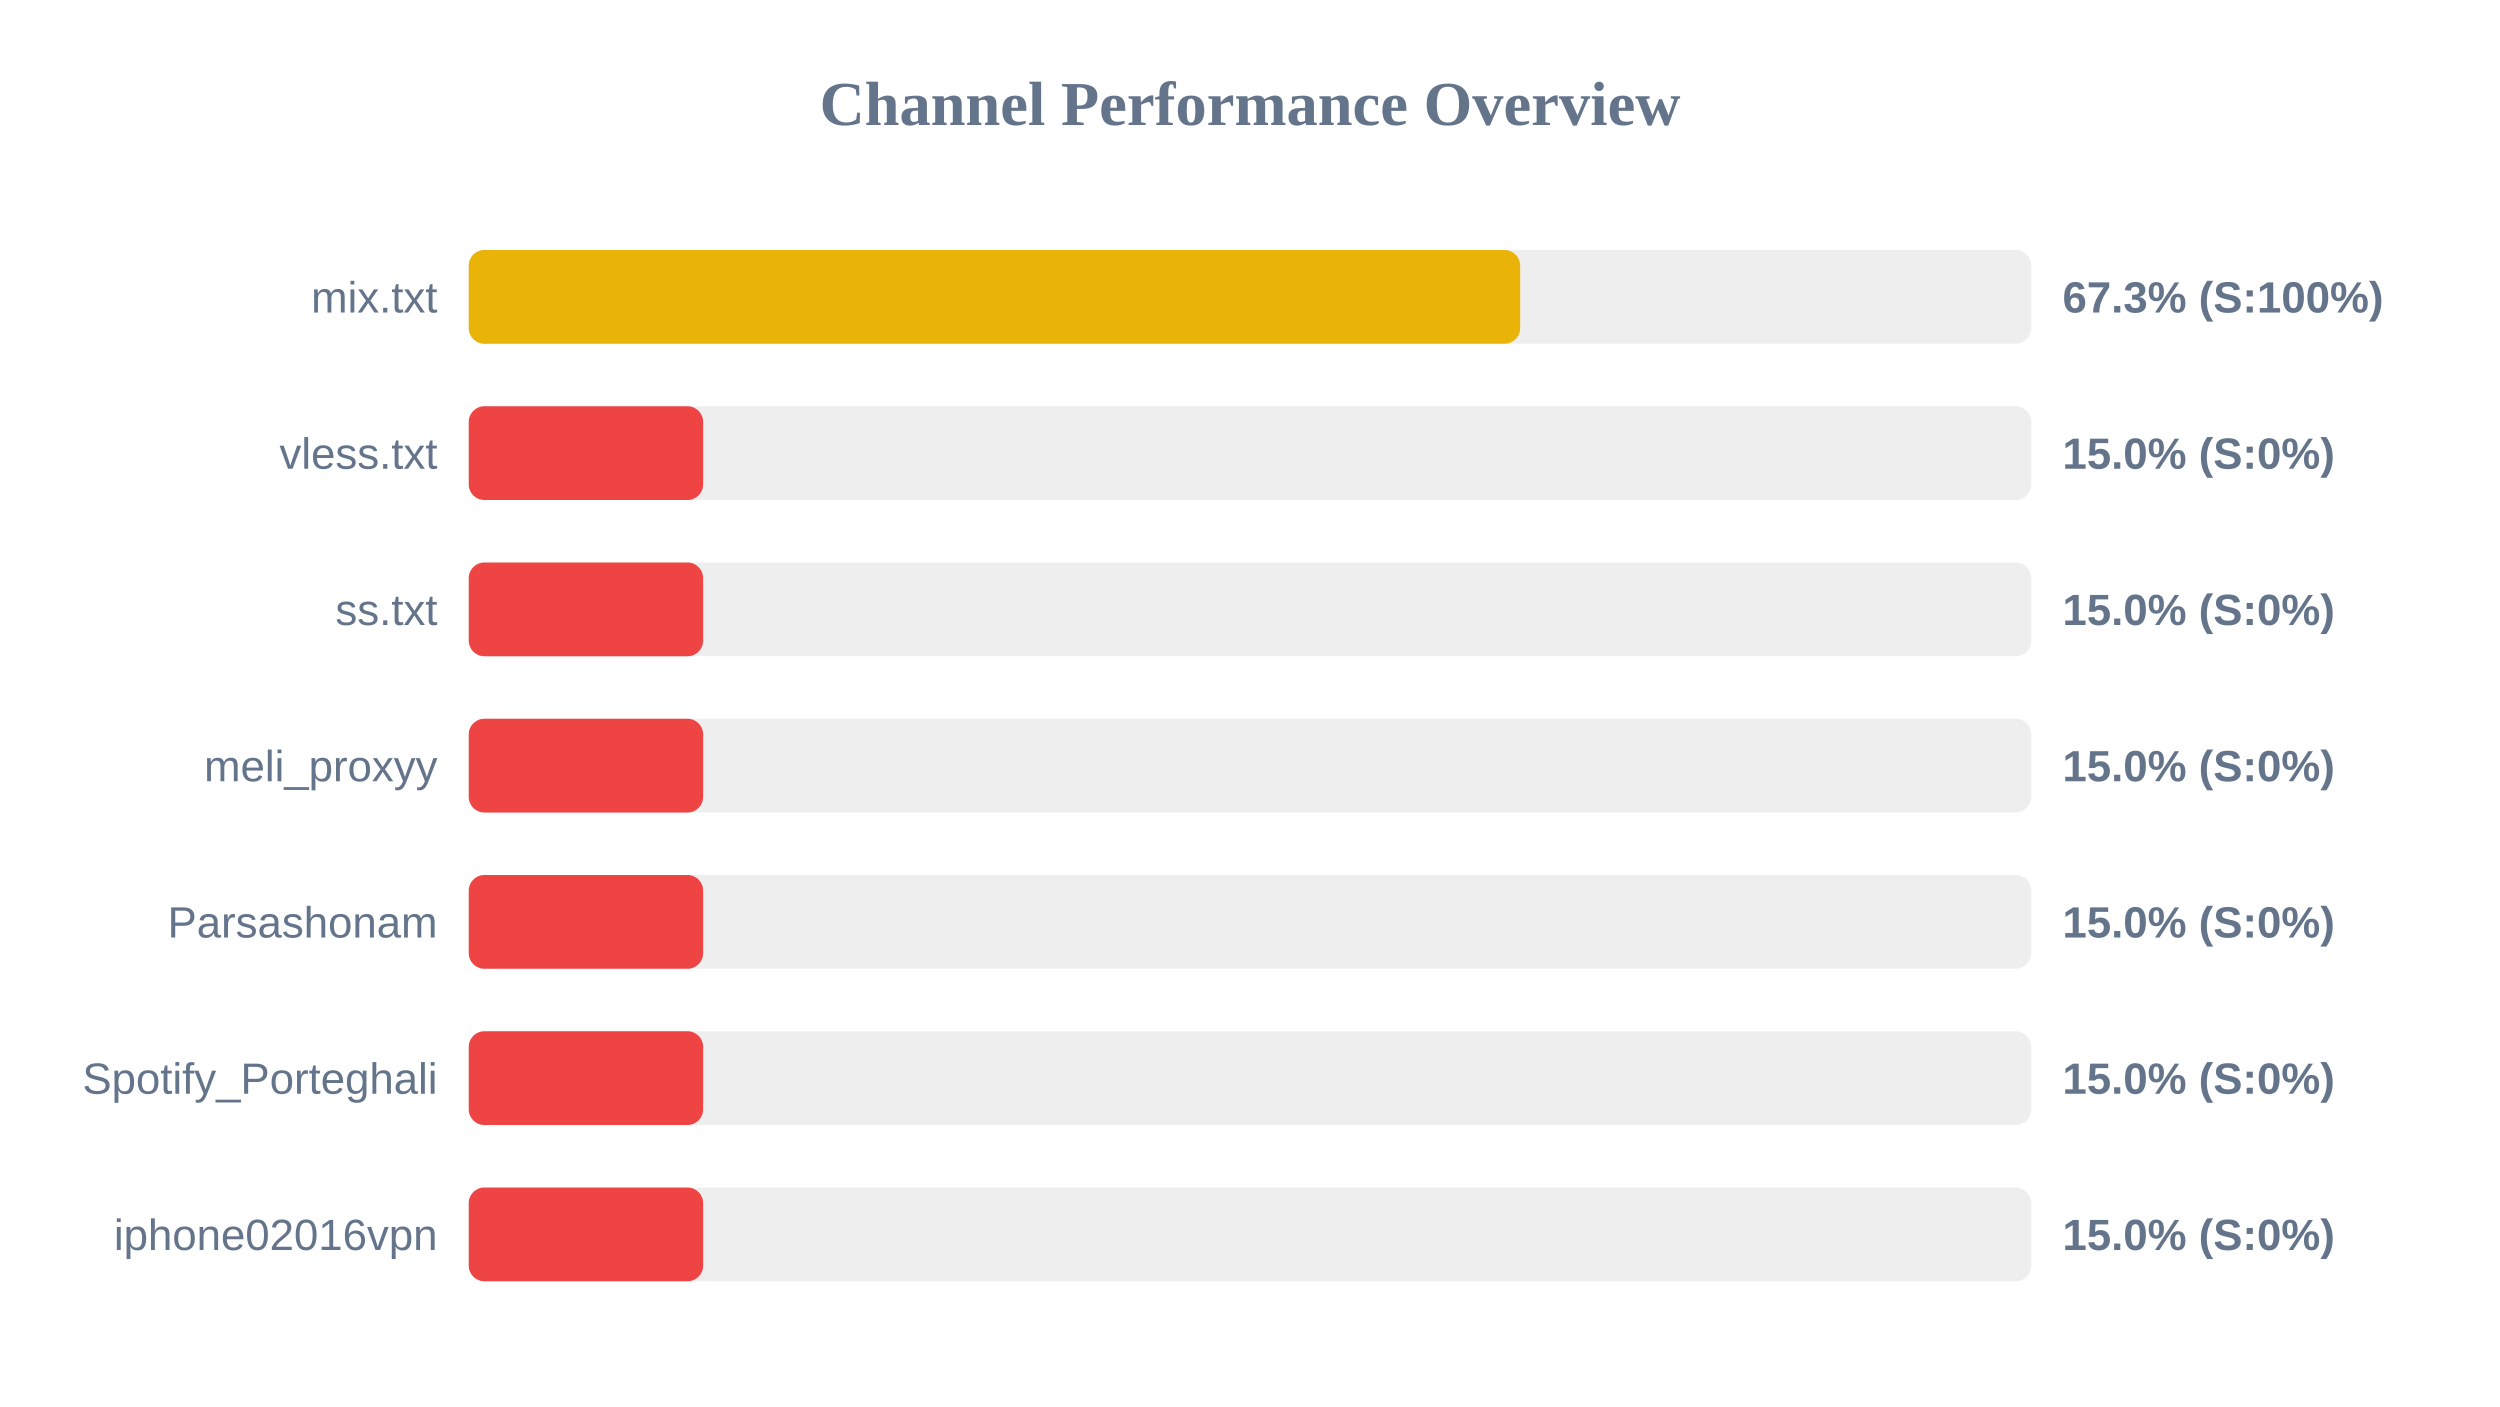
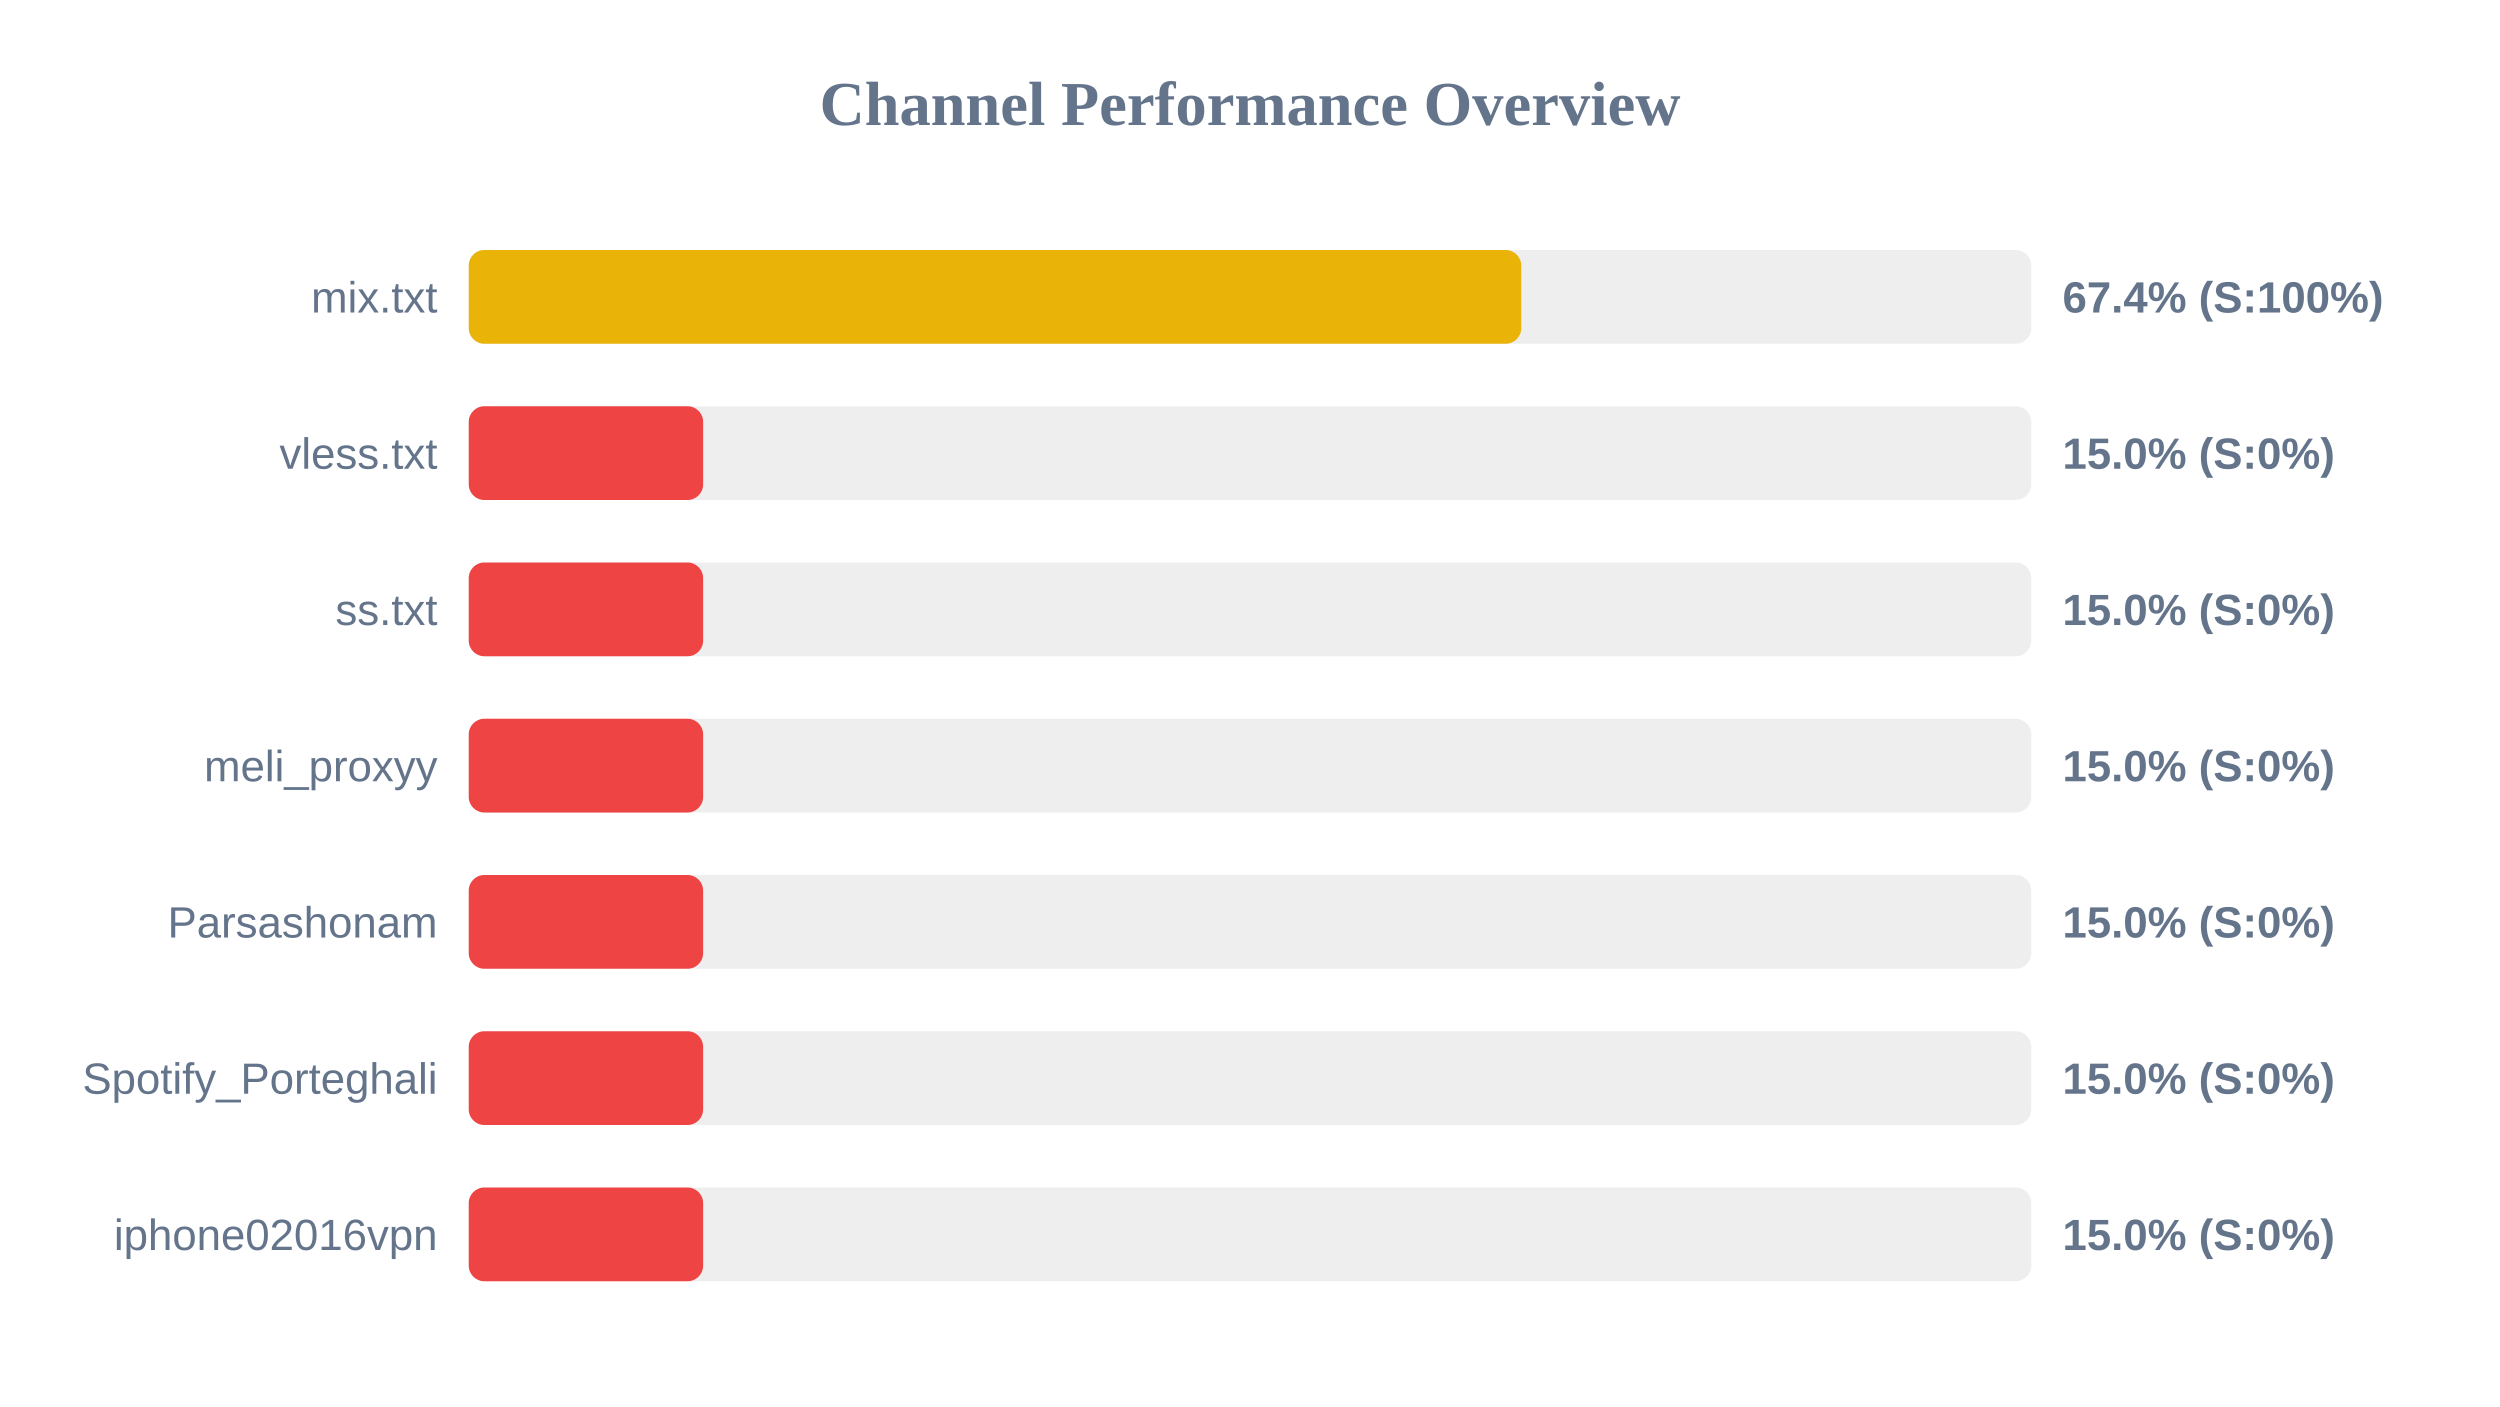
<svg xmlns="http://www.w3.org/2000/svg" width="800" height="450" version="1.1">
  <style>
        .row { font: 14px Arial; fill: #64748b; }
        .score { font: bold 14px Arial; fill: #64748b; }
    </style>
  <text x="400" y="40" text-anchor="middle" font-size="20px" font-weight="bold" fill="#64748b">Channel Performance Overview</text>
  <rect x="150" y="80" width="500" height="30" fill="#eee" rx="5" />
-   <rect x="150" y="80" width="336.45" height="30" fill="#eab308" rx="5" />
+   <rect x="150" y="80" width="336.8" height="30" fill="#eab308" rx="5" />
  <text x="140" y="100" text-anchor="end" class="row">mix.txt</text>
-   <text x="660" y="100" text-anchor="start" class="score">67.3% (S:100%)</text>
+   <text x="660" y="100" text-anchor="start" class="score">67.4% (S:100%)</text>
  <rect x="150" y="130" width="500" height="30" fill="#eee" rx="5" />
  <rect x="150" y="130" width="75.0" height="30" fill="#ef4444" rx="5" />
  <text x="140" y="150" text-anchor="end" class="row">vless.txt</text>
  <text x="660" y="150" text-anchor="start" class="score">15.0% (S:0%)</text>
  <rect x="150" y="180" width="500" height="30" fill="#eee" rx="5" />
  <rect x="150" y="180" width="75.0" height="30" fill="#ef4444" rx="5" />
  <text x="140" y="200" text-anchor="end" class="row">ss.txt</text>
  <text x="660" y="200" text-anchor="start" class="score">15.0% (S:0%)</text>
  <rect x="150" y="230" width="500" height="30" fill="#eee" rx="5" />
  <rect x="150" y="230" width="75.0" height="30" fill="#ef4444" rx="5" />
  <text x="140" y="250" text-anchor="end" class="row">meli_proxyy</text>
  <text x="660" y="250" text-anchor="start" class="score">15.0% (S:0%)</text>
  <rect x="150" y="280" width="500" height="30" fill="#eee" rx="5" />
  <rect x="150" y="280" width="75.0" height="30" fill="#ef4444" rx="5" />
  <text x="140" y="300" text-anchor="end" class="row">Parsashonam</text>
  <text x="660" y="300" text-anchor="start" class="score">15.0% (S:0%)</text>
  <rect x="150" y="330" width="500" height="30" fill="#eee" rx="5" />
  <rect x="150" y="330" width="75.0" height="30" fill="#ef4444" rx="5" />
  <text x="140" y="350" text-anchor="end" class="row">Spotify_Porteghali</text>
  <text x="660" y="350" text-anchor="start" class="score">15.0% (S:0%)</text>
  <rect x="150" y="380" width="500" height="30" fill="#eee" rx="5" />
  <rect x="150" y="380" width="75.0" height="30" fill="#ef4444" rx="5" />
  <text x="140" y="400" text-anchor="end" class="row">iphone02016vpn</text>
  <text x="660" y="400" text-anchor="start" class="score">15.0% (S:0%)</text>
</svg>
